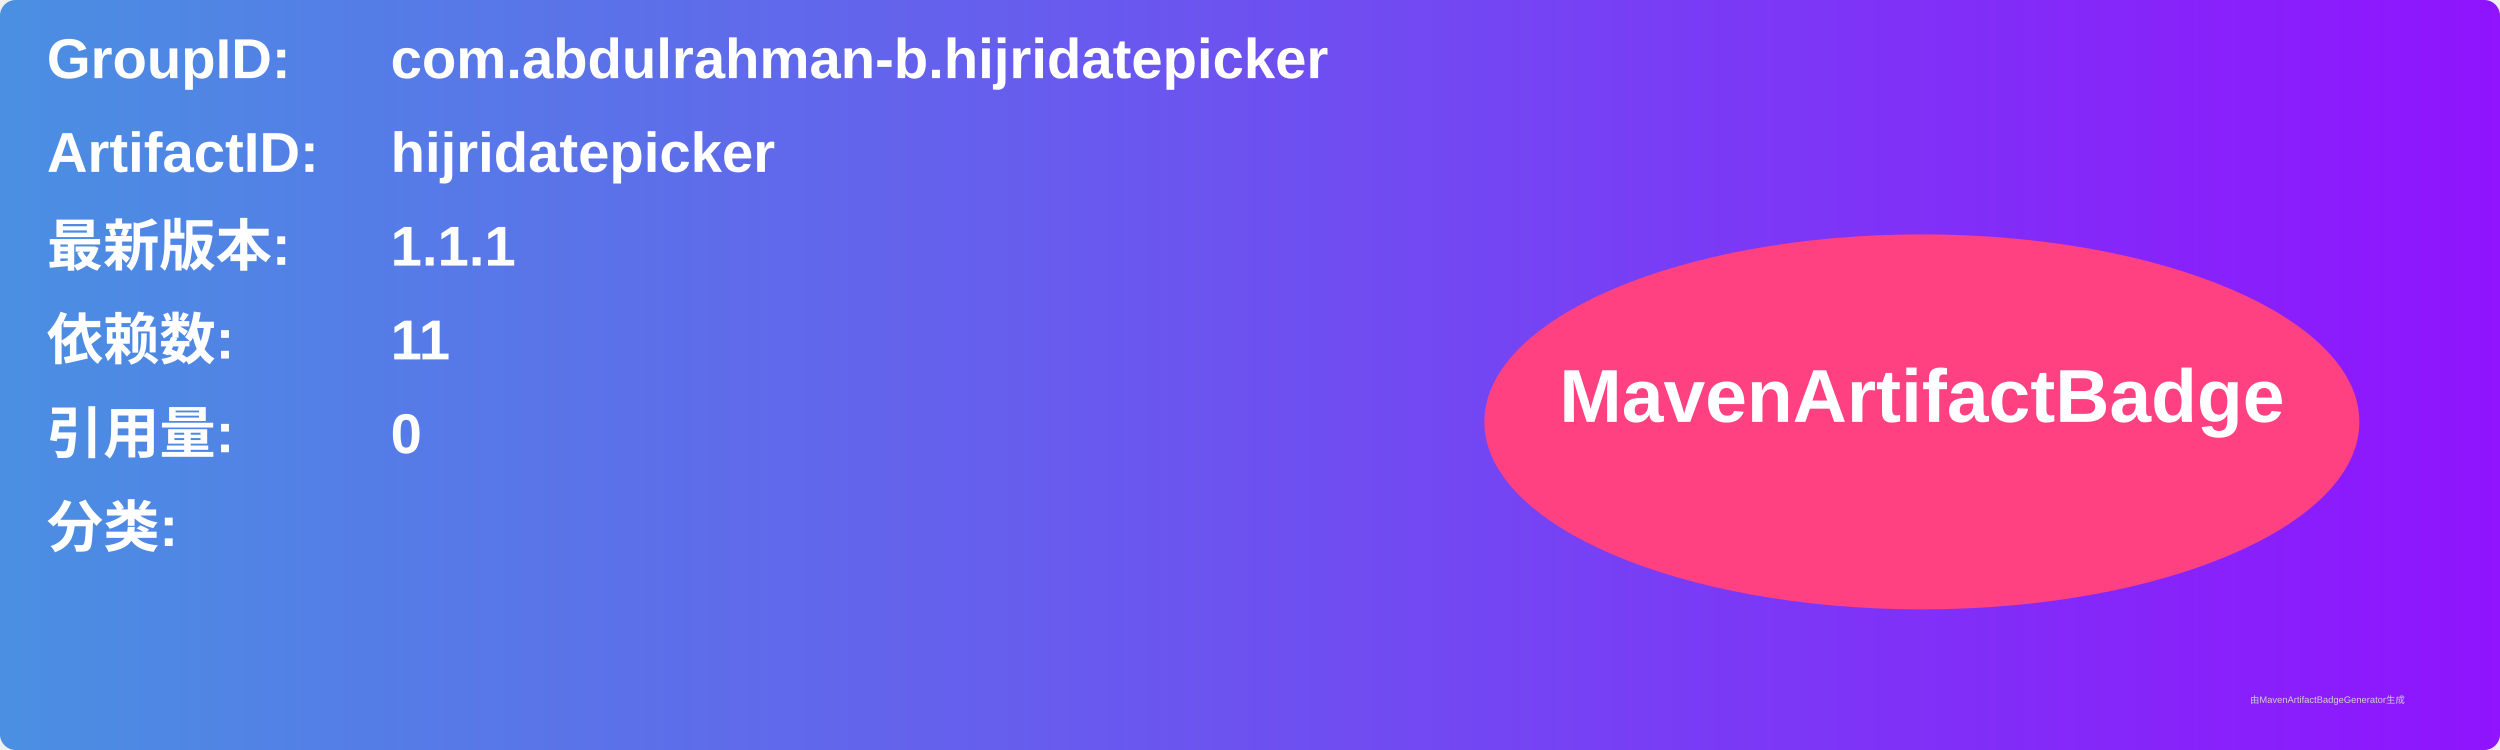
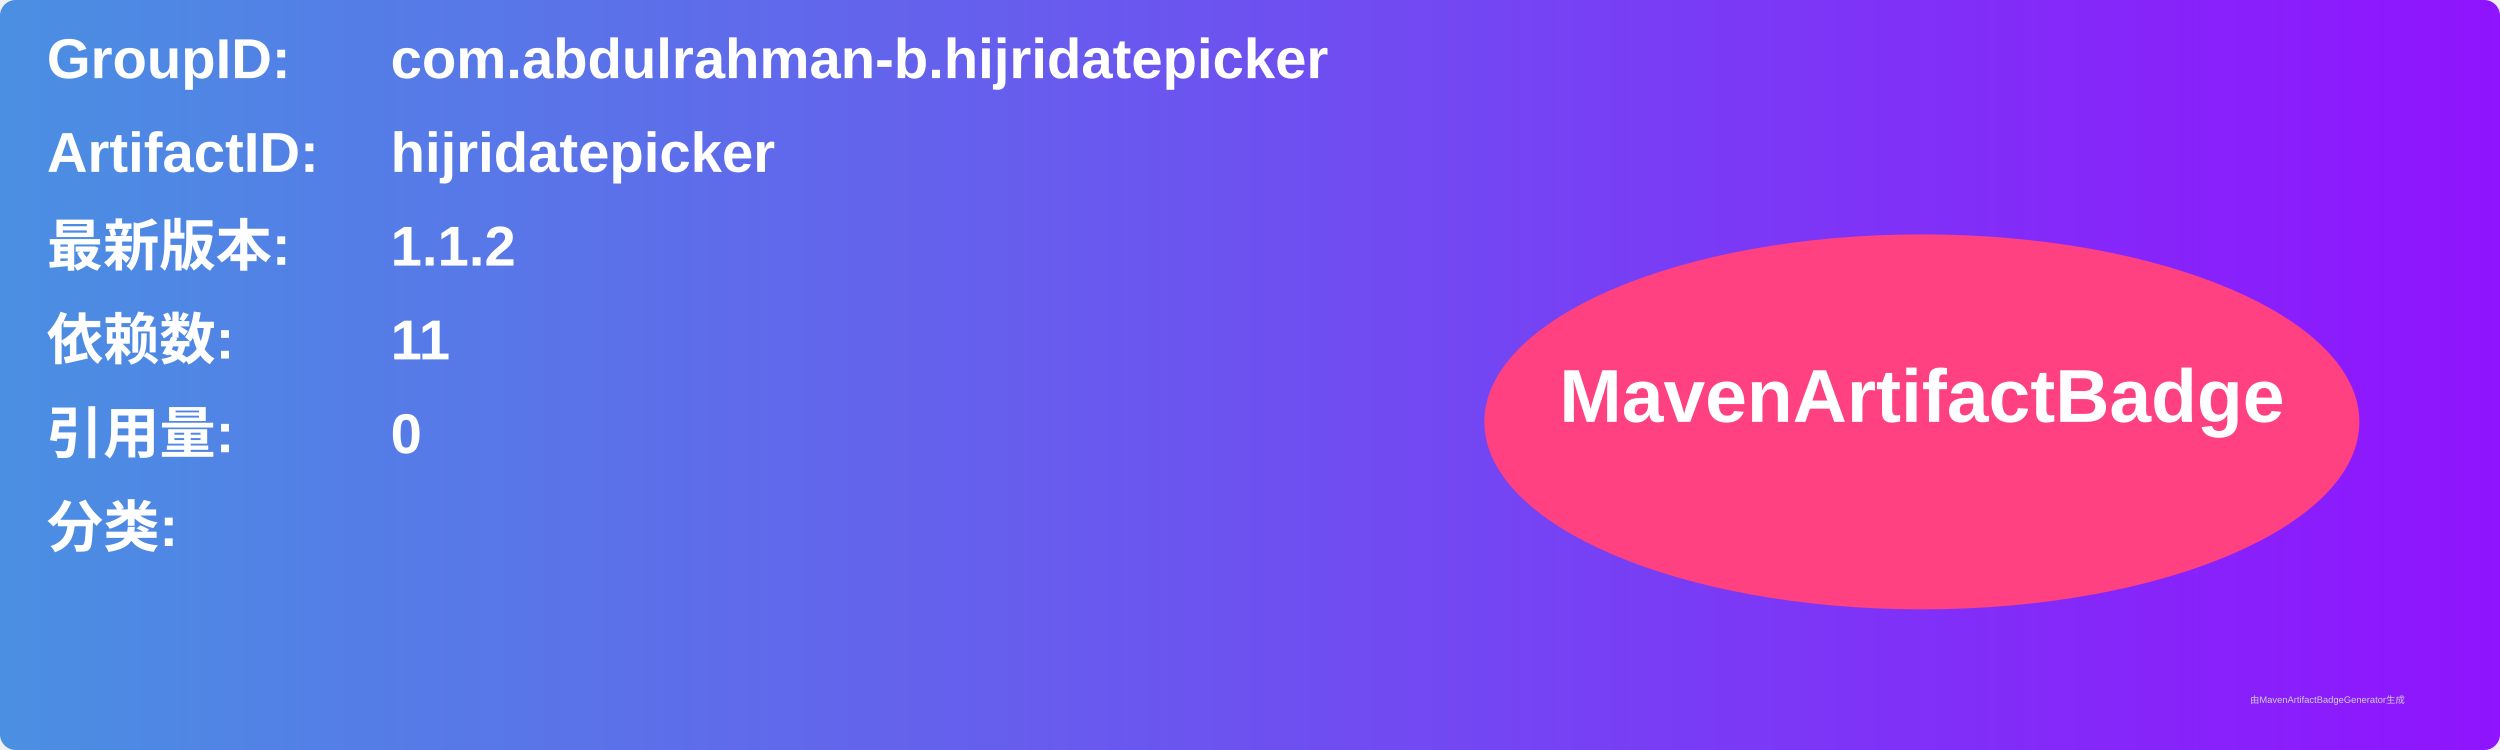
<svg xmlns="http://www.w3.org/2000/svg" width="800" height="240" viewBox="0 0 800 240">
  <linearGradient id="grad" x1="0%" y1="0%" x2="100%" y2="0%">
    <stop offset="0%" stop-color="#4a90e2" />
    <stop offset="100%" stop-color="#9013fe" />
  </linearGradient>
  <rect width="100%" height="100%" rx="5" ry="5" fill="url(#grad)" />
  <g transform="translate(15, 15)">
    <text x="0" y="10" font-family="Arial" font-size="18" fill="white" font-weight="bold" width="260">GroupID:</text>
    <text x="110" y="10" font-family="Arial" font-size="18" fill="white" font-weight="bold" width="460">com.abdulrahman-b.hijridatepicker</text>
    <text x="0" y="40" font-family="Arial" font-size="18" fill="white" font-weight="bold" width="260">ArtifactID:</text>
    <text x="110" y="40" font-family="Arial" font-size="18" fill="white" font-weight="bold" width="460">hijridatepicker</text>
    <text x="0" y="70" font-family="Arial" font-size="18" fill="white" font-weight="bold">最新版本:</text>
    <text x="110" y="70" font-family="Arial" font-size="18" fill="white" font-weight="bold">
-       <tspan font-weight="bold">1.1.1</tspan>
+       <tspan font-weight="bold">1.1.2</tspan>
    </text>
    <text x="0" y="100" font-family="Arial" font-size="18" fill="white" font-weight="bold">依赖数: </text>
    <text x="110" y="100" font-family="Arial" font-size="18" fill="white">
      <tspan font-weight="bold">11</tspan>
    </text>
    <text x="0" y="130" font-family="Arial" font-size="18" fill="white" font-weight="bold">引用量: </text>
    <text x="110" y="130" font-family="Arial" font-size="18" fill="white">
      <tspan font-weight="bold">0</tspan>
    </text>
    <text x="0" y="160" font-family="Arial" font-size="18" fill="white" font-weight="bold">分类:</text>
    <text x="10" y="190" font-family="Arial" font-size="10" fill="white">
      <tspan font-weight="bold" />
    </text>
    <ellipse cx="600" cy="120" rx="140" ry="60" fill="#ff4081" />
    <text x="600" y="120" text-anchor="middle" font-family="Arial" font-size="24" fill="white" font-weight="bold">MavenArtifactBadge</text>
  </g>
  <text x="720" y="225" font-family="Arial" font-size="3" fill="#d0d0d0">由MavenArtifactBadgeGenerator生成</text>
</svg>
